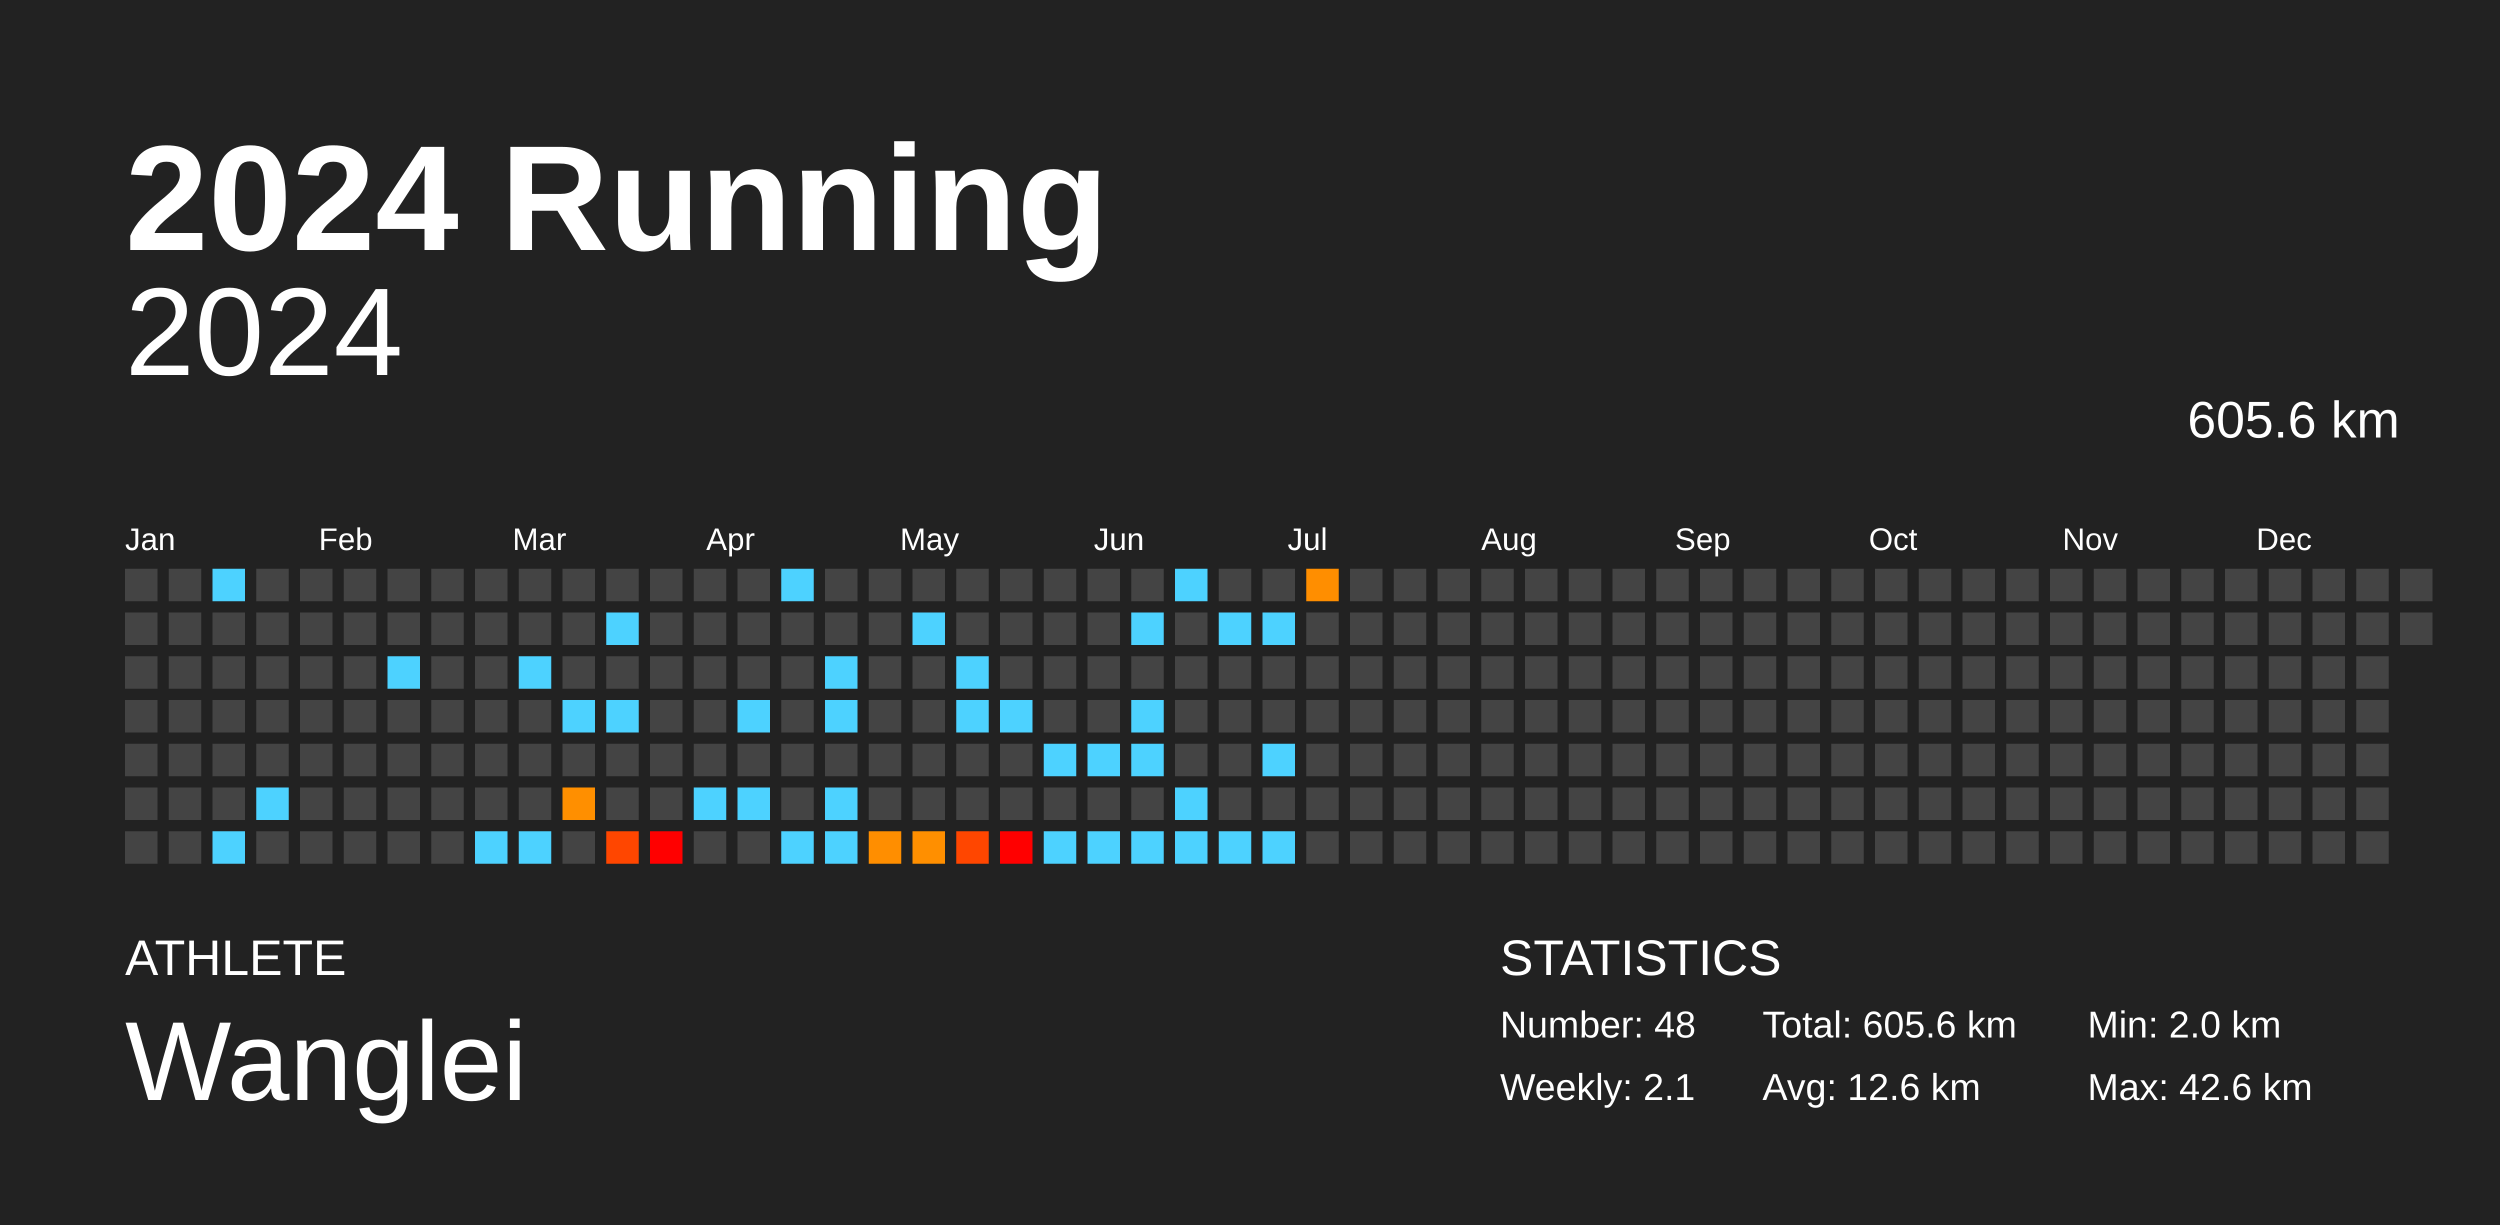
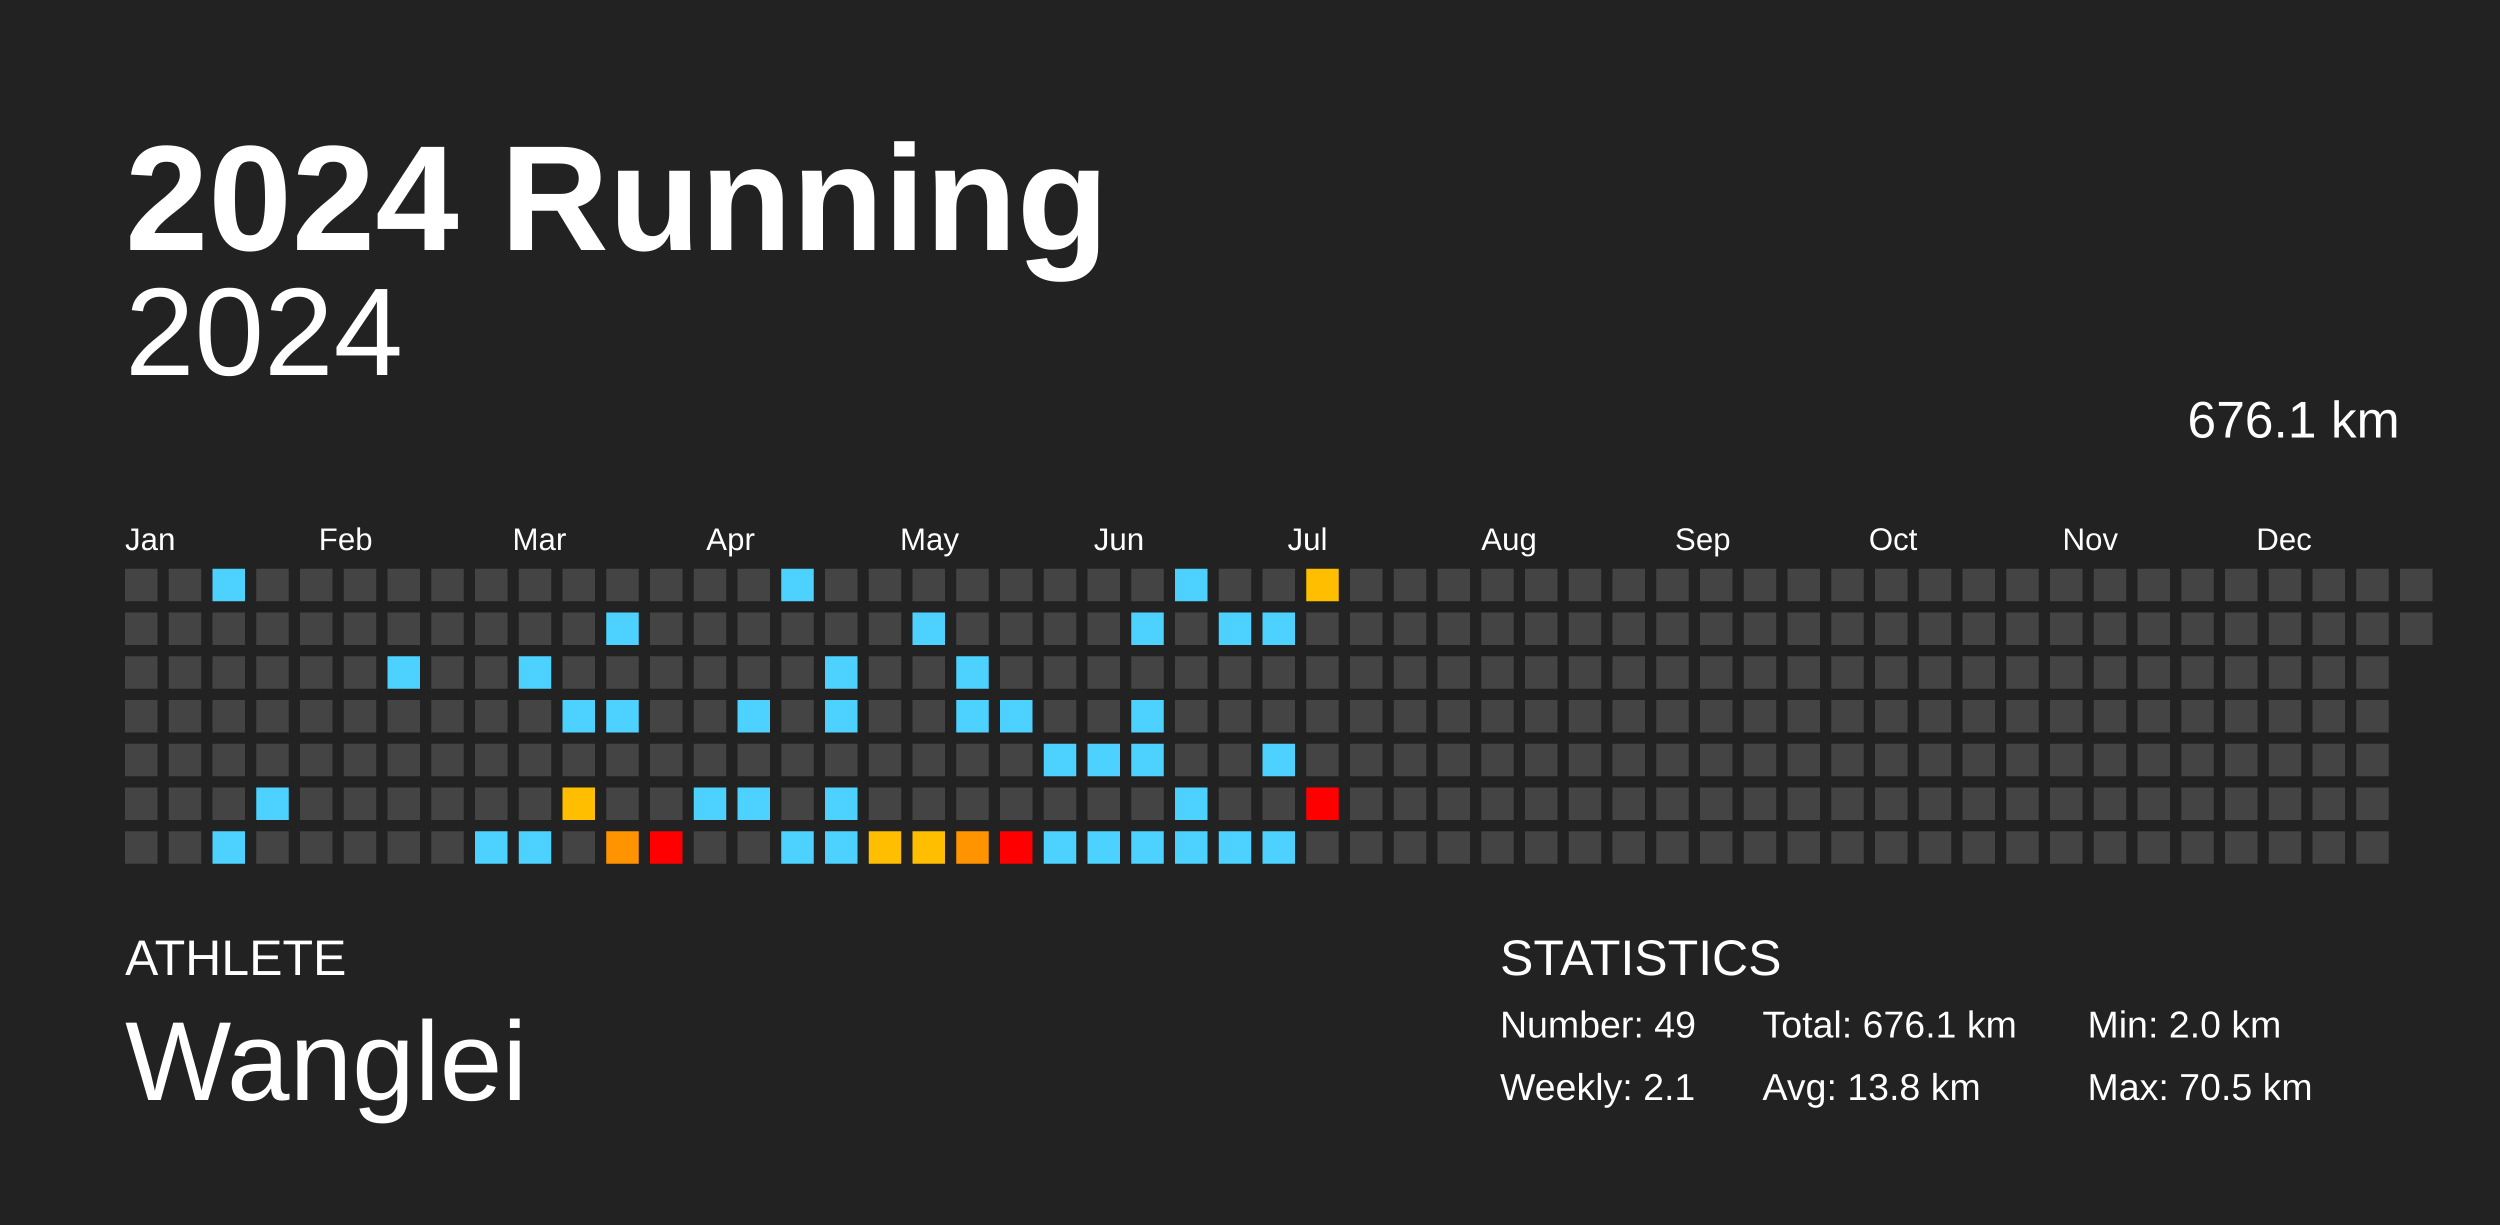
<svg xmlns="http://www.w3.org/2000/svg" baseProfile="full" height="98mm" version="1.1" viewBox="0,0,200,98" width="200mm">
  <defs />
  <rect fill="#222222" height="98" width="200" x="0" y="0" />
  <text fill="#FFFFFF" style="font-size:12px; font-family:Arial; font-weight:bold;" x="10" y="20">2024 Running</text>
  <text fill="#FFFFFF" style="font-size:4px; font-family:Arial" x="10" y="78">ATHLETE</text>
  <text fill="#FFFFFF" style="font-size:9px; font-family:Arial" x="10" y="88">Wanglei</text>
  <text fill="#FFFFFF" style="font-size:4px; font-family:Arial" x="120" y="78">STATISTICS</text>
-   <text fill="#FFFFFF" style="font-size:3px; font-family:Arial" x="120" y="83">Number: 48</text>
+   <text fill="#FFFFFF" style="font-size:3px; font-family:Arial" x="120" y="83">Number: 49</text>
  <text fill="#FFFFFF" style="font-size:3px; font-family:Arial" x="120" y="88">Weekly: 2.1</text>
-   <text fill="#FFFFFF" style="font-size:3px; font-family:Arial" x="141" y="83">Total: 605.6 km</text>
-   <text fill="#FFFFFF" style="font-size:3px; font-family:Arial" x="141" y="88">Avg: 12.6 km</text>
+   <text fill="#FFFFFF" style="font-size:3px; font-family:Arial" x="141" y="83">Total: 676.1 km</text>
+   <text fill="#FFFFFF" style="font-size:3px; font-family:Arial" x="141" y="88">Avg: 13.8 km</text>
  <text fill="#FFFFFF" style="font-size:3px; font-family:Arial" x="167" y="83">Min: 2.0 km</text>
-   <text fill="#FFFFFF" style="font-size:3px; font-family:Arial" x="167" y="88">Max: 42.6 km</text>
+   <text fill="#FFFFFF" style="font-size:3px; font-family:Arial" x="167" y="88">Max: 70.5 km</text>
  <text alignment-baseline="hanging" fill="#FFFFFF" style="font-size:10.0px; font-family:Arial;" x="10" y="30">2024</text>
-   <text alignment-baseline="hanging" fill="#FFFFFF" style="font-size:4.125px; font-family:Arial;" x="175" y="35">605.6 km</text>
+   <text alignment-baseline="hanging" fill="#FFFFFF" style="font-size:4.125px; font-family:Arial;" x="175" y="35">676.1 km</text>
  <text fill="#FFFFFF" style="font-size:2.5px; font-family:Arial" x="10.0" y="44">Jan</text>
  <text fill="#FFFFFF" style="font-size:2.5px; font-family:Arial" x="25.5" y="44">Feb</text>
  <text fill="#FFFFFF" style="font-size:2.5px; font-family:Arial" x="41.0" y="44">Mar</text>
  <text fill="#FFFFFF" style="font-size:2.5px; font-family:Arial" x="56.5" y="44">Apr</text>
  <text fill="#FFFFFF" style="font-size:2.5px; font-family:Arial" x="72.0" y="44">May</text>
  <text fill="#FFFFFF" style="font-size:2.5px; font-family:Arial" x="87.5" y="44">Jun</text>
  <text fill="#FFFFFF" style="font-size:2.5px; font-family:Arial" x="103.0" y="44">Jul</text>
  <text fill="#FFFFFF" style="font-size:2.5px; font-family:Arial" x="118.5" y="44">Aug</text>
  <text fill="#FFFFFF" style="font-size:2.5px; font-family:Arial" x="134.0" y="44">Sep</text>
  <text fill="#FFFFFF" style="font-size:2.5px; font-family:Arial" x="149.5" y="44">Oct</text>
  <text fill="#FFFFFF" style="font-size:2.5px; font-family:Arial" x="165.0" y="44">Nov</text>
  <text fill="#FFFFFF" style="font-size:2.5px; font-family:Arial" x="180.5" y="44">Dec</text>
  <rect fill="#444444" height="2.6" width="2.6" x="10.0" y="45.5" />
  <rect fill="#444444" height="2.6" width="2.6" x="10.0" y="49.0" />
  <rect fill="#444444" height="2.6" width="2.6" x="10.0" y="52.5" />
  <rect fill="#444444" height="2.6" width="2.6" x="10.0" y="56.0" />
  <rect fill="#444444" height="2.6" width="2.6" x="10.0" y="59.5" />
  <rect fill="#444444" height="2.6" width="2.6" x="10.0" y="63.0" />
  <rect fill="#444444" height="2.6" width="2.6" x="10.0" y="66.5" />
  <rect fill="#444444" height="2.6" width="2.6" x="13.5" y="45.5" />
  <rect fill="#444444" height="2.6" width="2.6" x="13.5" y="49.0" />
  <rect fill="#444444" height="2.6" width="2.6" x="13.5" y="52.5" />
  <rect fill="#444444" height="2.6" width="2.6" x="13.5" y="56.0" />
  <rect fill="#444444" height="2.6" width="2.6" x="13.5" y="59.5" />
  <rect fill="#444444" height="2.6" width="2.6" x="13.5" y="63.0" />
  <rect fill="#444444" height="2.6" width="2.6" x="13.5" y="66.5" />
  <rect fill="#4dd2ff" height="2.6" width="2.6" x="17.0" y="45.5" />
  <rect fill="#444444" height="2.6" width="2.6" x="17.0" y="49.0" />
  <rect fill="#444444" height="2.6" width="2.6" x="17.0" y="52.5" />
  <rect fill="#444444" height="2.6" width="2.6" x="17.0" y="56.0" />
  <rect fill="#444444" height="2.6" width="2.6" x="17.0" y="59.5" />
  <rect fill="#444444" height="2.6" width="2.6" x="17.0" y="63.0" />
  <rect fill="#4dd2ff" height="2.6" width="2.6" x="17.0" y="66.5" />
  <rect fill="#444444" height="2.6" width="2.6" x="20.5" y="45.5" />
  <rect fill="#444444" height="2.6" width="2.6" x="20.5" y="49.0" />
  <rect fill="#444444" height="2.6" width="2.6" x="20.5" y="52.5" />
  <rect fill="#444444" height="2.6" width="2.6" x="20.5" y="56.0" />
  <rect fill="#444444" height="2.6" width="2.6" x="20.5" y="59.5" />
  <rect fill="#4dd2ff" height="2.6" width="2.6" x="20.5" y="63.0" />
  <rect fill="#444444" height="2.6" width="2.6" x="20.5" y="66.5" />
  <rect fill="#444444" height="2.6" width="2.6" x="24.0" y="45.5" />
  <rect fill="#444444" height="2.6" width="2.6" x="24.0" y="49.0" />
  <rect fill="#444444" height="2.6" width="2.6" x="24.0" y="52.5" />
  <rect fill="#444444" height="2.6" width="2.6" x="24.0" y="56.0" />
  <rect fill="#444444" height="2.6" width="2.6" x="24.0" y="59.5" />
  <rect fill="#444444" height="2.6" width="2.6" x="24.0" y="63.0" />
  <rect fill="#444444" height="2.6" width="2.6" x="24.0" y="66.5" />
  <rect fill="#444444" height="2.6" width="2.6" x="27.5" y="45.5" />
  <rect fill="#444444" height="2.6" width="2.6" x="27.5" y="49.0" />
  <rect fill="#444444" height="2.6" width="2.6" x="27.5" y="52.5" />
  <rect fill="#444444" height="2.6" width="2.6" x="27.5" y="56.0" />
  <rect fill="#444444" height="2.6" width="2.6" x="27.5" y="59.5" />
  <rect fill="#444444" height="2.6" width="2.6" x="27.5" y="63.0" />
  <rect fill="#444444" height="2.6" width="2.6" x="27.5" y="66.5" />
  <rect fill="#444444" height="2.6" width="2.6" x="31.0" y="45.5" />
  <rect fill="#444444" height="2.6" width="2.6" x="31.0" y="49.0" />
  <rect fill="#4dd2ff" height="2.6" width="2.6" x="31.0" y="52.5" />
  <rect fill="#444444" height="2.6" width="2.6" x="31.0" y="56.0" />
  <rect fill="#444444" height="2.6" width="2.6" x="31.0" y="59.5" />
  <rect fill="#444444" height="2.6" width="2.6" x="31.0" y="63.0" />
  <rect fill="#444444" height="2.6" width="2.6" x="31.0" y="66.5" />
  <rect fill="#444444" height="2.6" width="2.6" x="34.5" y="45.5" />
  <rect fill="#444444" height="2.6" width="2.6" x="34.5" y="49.0" />
  <rect fill="#444444" height="2.6" width="2.6" x="34.5" y="52.5" />
  <rect fill="#444444" height="2.6" width="2.6" x="34.5" y="56.0" />
  <rect fill="#444444" height="2.6" width="2.6" x="34.5" y="59.5" />
  <rect fill="#444444" height="2.6" width="2.6" x="34.5" y="63.0" />
  <rect fill="#444444" height="2.6" width="2.6" x="34.5" y="66.5" />
  <rect fill="#444444" height="2.6" width="2.6" x="38.0" y="45.5" />
  <rect fill="#444444" height="2.6" width="2.6" x="38.0" y="49.0" />
  <rect fill="#444444" height="2.6" width="2.6" x="38.0" y="52.5" />
  <rect fill="#444444" height="2.6" width="2.6" x="38.0" y="56.0" />
  <rect fill="#444444" height="2.6" width="2.6" x="38.0" y="59.5" />
  <rect fill="#444444" height="2.6" width="2.6" x="38.0" y="63.0" />
  <rect fill="#4dd2ff" height="2.6" width="2.6" x="38.0" y="66.5" />
  <rect fill="#444444" height="2.6" width="2.6" x="41.5" y="45.5" />
  <rect fill="#444444" height="2.6" width="2.6" x="41.5" y="49.0" />
  <rect fill="#4dd2ff" height="2.6" width="2.6" x="41.5" y="52.5" />
  <rect fill="#444444" height="2.6" width="2.6" x="41.5" y="56.0" />
  <rect fill="#444444" height="2.6" width="2.6" x="41.5" y="59.5" />
  <rect fill="#444444" height="2.6" width="2.6" x="41.5" y="63.0" />
  <rect fill="#4dd2ff" height="2.6" width="2.6" x="41.5" y="66.5" />
  <rect fill="#444444" height="2.6" width="2.6" x="45.0" y="45.5" />
  <rect fill="#444444" height="2.6" width="2.6" x="45.0" y="49.0" />
  <rect fill="#444444" height="2.6" width="2.6" x="45.0" y="52.5" />
  <rect fill="#4dd2ff" height="2.6" width="2.6" x="45.0" y="56.0" />
  <rect fill="#444444" height="2.6" width="2.6" x="45.0" y="59.5" />
-   <rect fill="#ff8f00" height="2.6" width="2.6" x="45.0" y="63.0" />
+   <rect fill="#ffbe00" height="2.6" width="2.6" x="45.0" y="63.0" />
  <rect fill="#444444" height="2.6" width="2.6" x="45.0" y="66.5" />
  <rect fill="#444444" height="2.6" width="2.6" x="48.5" y="45.5" />
  <rect fill="#4dd2ff" height="2.6" width="2.6" x="48.5" y="49.0" />
  <rect fill="#444444" height="2.6" width="2.6" x="48.5" y="52.5" />
  <rect fill="#4dd2ff" height="2.6" width="2.6" x="48.5" y="56.0" />
  <rect fill="#444444" height="2.6" width="2.6" x="48.5" y="59.5" />
  <rect fill="#444444" height="2.6" width="2.6" x="48.5" y="63.0" />
-   <rect fill="#ff4600" height="2.6" width="2.6" x="48.5" y="66.5" />
+   <rect fill="#ff9400" height="2.6" width="2.6" x="48.5" y="66.5" />
  <rect fill="#444444" height="2.6" width="2.6" x="52.0" y="45.5" />
  <rect fill="#444444" height="2.6" width="2.6" x="52.0" y="49.0" />
  <rect fill="#444444" height="2.6" width="2.6" x="52.0" y="52.5" />
  <rect fill="#444444" height="2.6" width="2.6" x="52.0" y="56.0" />
  <rect fill="#444444" height="2.6" width="2.6" x="52.0" y="59.5" />
  <rect fill="#444444" height="2.6" width="2.6" x="52.0" y="63.0" />
  <rect fill="red" height="2.6" width="2.6" x="52.0" y="66.5" />
  <rect fill="#444444" height="2.6" width="2.6" x="55.5" y="45.5" />
  <rect fill="#444444" height="2.6" width="2.6" x="55.5" y="49.0" />
  <rect fill="#444444" height="2.6" width="2.6" x="55.5" y="52.5" />
  <rect fill="#444444" height="2.6" width="2.6" x="55.5" y="56.0" />
  <rect fill="#444444" height="2.6" width="2.6" x="55.5" y="59.5" />
  <rect fill="#4dd2ff" height="2.6" width="2.6" x="55.5" y="63.0" />
  <rect fill="#444444" height="2.6" width="2.6" x="55.5" y="66.5" />
  <rect fill="#444444" height="2.6" width="2.6" x="59.0" y="45.5" />
  <rect fill="#444444" height="2.6" width="2.6" x="59.0" y="49.0" />
  <rect fill="#444444" height="2.6" width="2.6" x="59.0" y="52.5" />
  <rect fill="#4dd2ff" height="2.6" width="2.6" x="59.0" y="56.0" />
  <rect fill="#444444" height="2.6" width="2.6" x="59.0" y="59.5" />
  <rect fill="#4dd2ff" height="2.6" width="2.6" x="59.0" y="63.0" />
  <rect fill="#444444" height="2.6" width="2.6" x="59.0" y="66.5" />
  <rect fill="#4dd2ff" height="2.6" width="2.6" x="62.5" y="45.5" />
  <rect fill="#444444" height="2.6" width="2.6" x="62.5" y="49.0" />
  <rect fill="#444444" height="2.6" width="2.6" x="62.5" y="52.5" />
  <rect fill="#444444" height="2.6" width="2.6" x="62.5" y="56.0" />
  <rect fill="#444444" height="2.6" width="2.6" x="62.5" y="59.5" />
  <rect fill="#444444" height="2.6" width="2.6" x="62.5" y="63.0" />
  <rect fill="#4dd2ff" height="2.6" width="2.6" x="62.5" y="66.5" />
  <rect fill="#444444" height="2.6" width="2.6" x="66.0" y="45.5" />
  <rect fill="#444444" height="2.6" width="2.6" x="66.0" y="49.0" />
  <rect fill="#4dd2ff" height="2.6" width="2.6" x="66.0" y="52.5" />
  <rect fill="#4dd2ff" height="2.6" width="2.6" x="66.0" y="56.0" />
  <rect fill="#444444" height="2.6" width="2.6" x="66.0" y="59.5" />
  <rect fill="#4dd2ff" height="2.6" width="2.6" x="66.0" y="63.0" />
  <rect fill="#4dd2ff" height="2.6" width="2.6" x="66.0" y="66.5" />
  <rect fill="#444444" height="2.6" width="2.6" x="69.5" y="45.5" />
  <rect fill="#444444" height="2.6" width="2.6" x="69.5" y="49.0" />
  <rect fill="#444444" height="2.6" width="2.6" x="69.5" y="52.5" />
  <rect fill="#444444" height="2.6" width="2.6" x="69.5" y="56.0" />
  <rect fill="#444444" height="2.6" width="2.6" x="69.5" y="59.5" />
  <rect fill="#444444" height="2.6" width="2.6" x="69.5" y="63.0" />
-   <rect fill="#ff8e00" height="2.6" width="2.6" x="69.5" y="66.5" />
+   <rect fill="#ffbe00" height="2.6" width="2.6" x="69.5" y="66.5" />
  <rect fill="#444444" height="2.6" width="2.6" x="73.0" y="45.5" />
  <rect fill="#4dd2ff" height="2.6" width="2.6" x="73.0" y="49.0" />
  <rect fill="#444444" height="2.6" width="2.6" x="73.0" y="52.5" />
  <rect fill="#444444" height="2.6" width="2.6" x="73.0" y="56.0" />
  <rect fill="#444444" height="2.6" width="2.6" x="73.0" y="59.5" />
  <rect fill="#444444" height="2.6" width="2.6" x="73.0" y="63.0" />
-   <rect fill="#ff8f00" height="2.6" width="2.6" x="73.0" y="66.5" />
+   <rect fill="#ffbe00" height="2.6" width="2.6" x="73.0" y="66.5" />
  <rect fill="#444444" height="2.6" width="2.6" x="76.5" y="45.5" />
  <rect fill="#444444" height="2.6" width="2.6" x="76.5" y="49.0" />
  <rect fill="#4dd2ff" height="2.6" width="2.6" x="76.5" y="52.5" />
  <rect fill="#4dd2ff" height="2.6" width="2.6" x="76.5" y="56.0" />
  <rect fill="#444444" height="2.6" width="2.6" x="76.5" y="59.5" />
  <rect fill="#444444" height="2.6" width="2.6" x="76.5" y="63.0" />
-   <rect fill="#ff4600" height="2.6" width="2.6" x="76.5" y="66.5" />
+   <rect fill="#ff9400" height="2.6" width="2.6" x="76.5" y="66.5" />
  <rect fill="#444444" height="2.6" width="2.6" x="80.0" y="45.5" />
  <rect fill="#444444" height="2.6" width="2.6" x="80.0" y="49.0" />
  <rect fill="#444444" height="2.6" width="2.6" x="80.0" y="52.5" />
  <rect fill="#4dd2ff" height="2.6" width="2.6" x="80.0" y="56.0" />
  <rect fill="#444444" height="2.6" width="2.6" x="80.0" y="59.5" />
  <rect fill="#444444" height="2.6" width="2.6" x="80.0" y="63.0" />
  <rect fill="red" height="2.6" width="2.6" x="80.0" y="66.5" />
  <rect fill="#444444" height="2.6" width="2.6" x="83.5" y="45.5" />
  <rect fill="#444444" height="2.6" width="2.6" x="83.5" y="49.0" />
  <rect fill="#444444" height="2.6" width="2.6" x="83.5" y="52.5" />
  <rect fill="#444444" height="2.6" width="2.6" x="83.5" y="56.0" />
  <rect fill="#4dd2ff" height="2.6" width="2.6" x="83.5" y="59.5" />
  <rect fill="#444444" height="2.6" width="2.6" x="83.5" y="63.0" />
  <rect fill="#4dd2ff" height="2.6" width="2.6" x="83.5" y="66.5" />
  <rect fill="#444444" height="2.6" width="2.6" x="87.0" y="45.5" />
  <rect fill="#444444" height="2.6" width="2.6" x="87.0" y="49.0" />
  <rect fill="#444444" height="2.6" width="2.6" x="87.0" y="52.5" />
  <rect fill="#444444" height="2.6" width="2.6" x="87.0" y="56.0" />
  <rect fill="#4dd2ff" height="2.6" width="2.6" x="87.0" y="59.5" />
  <rect fill="#444444" height="2.6" width="2.6" x="87.0" y="63.0" />
  <rect fill="#4dd2ff" height="2.6" width="2.6" x="87.0" y="66.5" />
  <rect fill="#444444" height="2.6" width="2.6" x="90.5" y="45.5" />
  <rect fill="#4dd2ff" height="2.6" width="2.6" x="90.5" y="49.0" />
  <rect fill="#444444" height="2.6" width="2.6" x="90.5" y="52.5" />
  <rect fill="#4dd2ff" height="2.6" width="2.6" x="90.5" y="56.0" />
  <rect fill="#4dd2ff" height="2.6" width="2.6" x="90.5" y="59.5" />
  <rect fill="#444444" height="2.6" width="2.6" x="90.5" y="63.0" />
  <rect fill="#4dd2ff" height="2.6" width="2.6" x="90.5" y="66.5" />
  <rect fill="#4dd2ff" height="2.6" width="2.6" x="94.0" y="45.5" />
  <rect fill="#444444" height="2.6" width="2.6" x="94.0" y="49.0" />
  <rect fill="#444444" height="2.6" width="2.6" x="94.0" y="52.5" />
  <rect fill="#444444" height="2.6" width="2.6" x="94.0" y="56.0" />
  <rect fill="#444444" height="2.6" width="2.6" x="94.0" y="59.5" />
  <rect fill="#4dd2ff" height="2.6" width="2.6" x="94.0" y="63.0" />
  <rect fill="#4dd2ff" height="2.6" width="2.6" x="94.0" y="66.5" />
  <rect fill="#444444" height="2.6" width="2.6" x="97.5" y="45.5" />
  <rect fill="#4dd2ff" height="2.6" width="2.6" x="97.5" y="49.0" />
  <rect fill="#444444" height="2.6" width="2.6" x="97.5" y="52.5" />
  <rect fill="#444444" height="2.6" width="2.6" x="97.5" y="56.0" />
  <rect fill="#444444" height="2.6" width="2.6" x="97.5" y="59.5" />
  <rect fill="#444444" height="2.6" width="2.6" x="97.5" y="63.0" />
  <rect fill="#4dd2ff" height="2.6" width="2.6" x="97.5" y="66.5" />
  <rect fill="#444444" height="2.6" width="2.6" x="101.0" y="45.5" />
  <rect fill="#4dd2ff" height="2.6" width="2.6" x="101.0" y="49.0" />
  <rect fill="#444444" height="2.6" width="2.6" x="101.0" y="52.5" />
  <rect fill="#444444" height="2.6" width="2.6" x="101.0" y="56.0" />
  <rect fill="#4dd2ff" height="2.6" width="2.6" x="101.0" y="59.5" />
  <rect fill="#444444" height="2.6" width="2.6" x="101.0" y="63.0" />
  <rect fill="#4dd2ff" height="2.6" width="2.6" x="101.0" y="66.5" />
-   <rect fill="#ff8e00" height="2.6" width="2.6" x="104.5" y="45.5" />
+   <rect fill="#ffbe00" height="2.6" width="2.6" x="104.5" y="45.5" />
  <rect fill="#444444" height="2.6" width="2.6" x="104.5" y="49.0" />
  <rect fill="#444444" height="2.6" width="2.6" x="104.5" y="52.5" />
  <rect fill="#444444" height="2.6" width="2.6" x="104.5" y="56.0" />
  <rect fill="#444444" height="2.6" width="2.6" x="104.5" y="59.5" />
-   <rect fill="#444444" height="2.6" width="2.6" x="104.5" y="63.0" />
+   <rect fill="red" height="2.6" width="2.6" x="104.5" y="63.0" />
  <rect fill="#444444" height="2.6" width="2.6" x="104.5" y="66.5" />
  <rect fill="#444444" height="2.6" width="2.6" x="108.0" y="45.5" />
  <rect fill="#444444" height="2.6" width="2.6" x="108.0" y="49.0" />
  <rect fill="#444444" height="2.6" width="2.6" x="108.0" y="52.5" />
  <rect fill="#444444" height="2.6" width="2.6" x="108.0" y="56.0" />
  <rect fill="#444444" height="2.6" width="2.6" x="108.0" y="59.5" />
  <rect fill="#444444" height="2.6" width="2.6" x="108.0" y="63.0" />
  <rect fill="#444444" height="2.6" width="2.6" x="108.0" y="66.5" />
  <rect fill="#444444" height="2.6" width="2.6" x="111.5" y="45.5" />
  <rect fill="#444444" height="2.6" width="2.6" x="111.5" y="49.0" />
  <rect fill="#444444" height="2.6" width="2.6" x="111.5" y="52.5" />
  <rect fill="#444444" height="2.6" width="2.6" x="111.5" y="56.0" />
  <rect fill="#444444" height="2.6" width="2.6" x="111.5" y="59.5" />
  <rect fill="#444444" height="2.6" width="2.6" x="111.5" y="63.0" />
  <rect fill="#444444" height="2.6" width="2.6" x="111.5" y="66.5" />
  <rect fill="#444444" height="2.6" width="2.6" x="115.0" y="45.5" />
  <rect fill="#444444" height="2.6" width="2.6" x="115.0" y="49.0" />
  <rect fill="#444444" height="2.6" width="2.6" x="115.0" y="52.5" />
  <rect fill="#444444" height="2.6" width="2.6" x="115.0" y="56.0" />
  <rect fill="#444444" height="2.6" width="2.6" x="115.0" y="59.5" />
  <rect fill="#444444" height="2.6" width="2.6" x="115.0" y="63.0" />
  <rect fill="#444444" height="2.6" width="2.6" x="115.0" y="66.5" />
  <rect fill="#444444" height="2.6" width="2.6" x="118.5" y="45.5" />
  <rect fill="#444444" height="2.6" width="2.6" x="118.5" y="49.0" />
  <rect fill="#444444" height="2.6" width="2.6" x="118.5" y="52.5" />
  <rect fill="#444444" height="2.6" width="2.6" x="118.5" y="56.0" />
  <rect fill="#444444" height="2.6" width="2.6" x="118.5" y="59.5" />
  <rect fill="#444444" height="2.6" width="2.6" x="118.5" y="63.0" />
  <rect fill="#444444" height="2.6" width="2.6" x="118.5" y="66.5" />
  <rect fill="#444444" height="2.6" width="2.6" x="122.0" y="45.5" />
  <rect fill="#444444" height="2.6" width="2.6" x="122.0" y="49.0" />
  <rect fill="#444444" height="2.6" width="2.6" x="122.0" y="52.5" />
  <rect fill="#444444" height="2.6" width="2.6" x="122.0" y="56.0" />
  <rect fill="#444444" height="2.6" width="2.6" x="122.0" y="59.5" />
  <rect fill="#444444" height="2.6" width="2.6" x="122.0" y="63.0" />
  <rect fill="#444444" height="2.6" width="2.6" x="122.0" y="66.5" />
  <rect fill="#444444" height="2.6" width="2.6" x="125.5" y="45.5" />
  <rect fill="#444444" height="2.6" width="2.6" x="125.5" y="49.0" />
  <rect fill="#444444" height="2.6" width="2.6" x="125.5" y="52.5" />
  <rect fill="#444444" height="2.6" width="2.6" x="125.5" y="56.0" />
  <rect fill="#444444" height="2.6" width="2.6" x="125.5" y="59.5" />
  <rect fill="#444444" height="2.6" width="2.6" x="125.5" y="63.0" />
  <rect fill="#444444" height="2.6" width="2.6" x="125.5" y="66.5" />
  <rect fill="#444444" height="2.6" width="2.6" x="129.0" y="45.5" />
  <rect fill="#444444" height="2.6" width="2.6" x="129.0" y="49.0" />
  <rect fill="#444444" height="2.6" width="2.6" x="129.0" y="52.5" />
  <rect fill="#444444" height="2.6" width="2.6" x="129.0" y="56.0" />
  <rect fill="#444444" height="2.6" width="2.6" x="129.0" y="59.5" />
  <rect fill="#444444" height="2.6" width="2.6" x="129.0" y="63.0" />
  <rect fill="#444444" height="2.6" width="2.6" x="129.0" y="66.5" />
  <rect fill="#444444" height="2.6" width="2.6" x="132.5" y="45.5" />
  <rect fill="#444444" height="2.6" width="2.6" x="132.5" y="49.0" />
  <rect fill="#444444" height="2.6" width="2.6" x="132.5" y="52.5" />
  <rect fill="#444444" height="2.6" width="2.6" x="132.5" y="56.0" />
  <rect fill="#444444" height="2.6" width="2.6" x="132.5" y="59.5" />
  <rect fill="#444444" height="2.6" width="2.6" x="132.5" y="63.0" />
  <rect fill="#444444" height="2.6" width="2.6" x="132.5" y="66.5" />
  <rect fill="#444444" height="2.6" width="2.6" x="136.0" y="45.5" />
  <rect fill="#444444" height="2.6" width="2.6" x="136.0" y="49.0" />
  <rect fill="#444444" height="2.6" width="2.6" x="136.0" y="52.5" />
  <rect fill="#444444" height="2.6" width="2.6" x="136.0" y="56.0" />
  <rect fill="#444444" height="2.6" width="2.6" x="136.0" y="59.5" />
  <rect fill="#444444" height="2.6" width="2.6" x="136.0" y="63.0" />
  <rect fill="#444444" height="2.6" width="2.6" x="136.0" y="66.5" />
  <rect fill="#444444" height="2.6" width="2.6" x="139.5" y="45.5" />
  <rect fill="#444444" height="2.6" width="2.6" x="139.5" y="49.0" />
  <rect fill="#444444" height="2.6" width="2.6" x="139.5" y="52.5" />
  <rect fill="#444444" height="2.6" width="2.6" x="139.5" y="56.0" />
  <rect fill="#444444" height="2.6" width="2.6" x="139.5" y="59.5" />
  <rect fill="#444444" height="2.6" width="2.6" x="139.5" y="63.0" />
  <rect fill="#444444" height="2.6" width="2.6" x="139.5" y="66.5" />
  <rect fill="#444444" height="2.6" width="2.6" x="143.0" y="45.5" />
  <rect fill="#444444" height="2.6" width="2.6" x="143.0" y="49.0" />
  <rect fill="#444444" height="2.6" width="2.6" x="143.0" y="52.5" />
  <rect fill="#444444" height="2.6" width="2.6" x="143.0" y="56.0" />
  <rect fill="#444444" height="2.6" width="2.6" x="143.0" y="59.5" />
  <rect fill="#444444" height="2.6" width="2.6" x="143.0" y="63.0" />
  <rect fill="#444444" height="2.6" width="2.6" x="143.0" y="66.5" />
  <rect fill="#444444" height="2.6" width="2.6" x="146.5" y="45.5" />
  <rect fill="#444444" height="2.6" width="2.6" x="146.5" y="49.0" />
  <rect fill="#444444" height="2.6" width="2.6" x="146.5" y="52.5" />
  <rect fill="#444444" height="2.6" width="2.6" x="146.5" y="56.0" />
  <rect fill="#444444" height="2.6" width="2.6" x="146.5" y="59.5" />
  <rect fill="#444444" height="2.6" width="2.6" x="146.5" y="63.0" />
  <rect fill="#444444" height="2.6" width="2.6" x="146.5" y="66.5" />
  <rect fill="#444444" height="2.6" width="2.6" x="150.0" y="45.5" />
  <rect fill="#444444" height="2.6" width="2.6" x="150.0" y="49.0" />
  <rect fill="#444444" height="2.6" width="2.6" x="150.0" y="52.5" />
  <rect fill="#444444" height="2.6" width="2.6" x="150.0" y="56.0" />
  <rect fill="#444444" height="2.6" width="2.6" x="150.0" y="59.5" />
  <rect fill="#444444" height="2.6" width="2.6" x="150.0" y="63.0" />
  <rect fill="#444444" height="2.6" width="2.6" x="150.0" y="66.5" />
  <rect fill="#444444" height="2.6" width="2.6" x="153.5" y="45.5" />
  <rect fill="#444444" height="2.6" width="2.6" x="153.5" y="49.0" />
  <rect fill="#444444" height="2.6" width="2.6" x="153.5" y="52.5" />
  <rect fill="#444444" height="2.6" width="2.6" x="153.5" y="56.0" />
  <rect fill="#444444" height="2.6" width="2.6" x="153.5" y="59.5" />
  <rect fill="#444444" height="2.6" width="2.6" x="153.5" y="63.0" />
  <rect fill="#444444" height="2.6" width="2.6" x="153.5" y="66.5" />
  <rect fill="#444444" height="2.6" width="2.6" x="157.0" y="45.5" />
  <rect fill="#444444" height="2.6" width="2.6" x="157.0" y="49.0" />
  <rect fill="#444444" height="2.6" width="2.6" x="157.0" y="52.5" />
  <rect fill="#444444" height="2.6" width="2.6" x="157.0" y="56.0" />
  <rect fill="#444444" height="2.6" width="2.6" x="157.0" y="59.5" />
  <rect fill="#444444" height="2.6" width="2.6" x="157.0" y="63.0" />
  <rect fill="#444444" height="2.6" width="2.6" x="157.0" y="66.5" />
  <rect fill="#444444" height="2.6" width="2.6" x="160.5" y="45.5" />
  <rect fill="#444444" height="2.6" width="2.6" x="160.5" y="49.0" />
  <rect fill="#444444" height="2.6" width="2.6" x="160.5" y="52.5" />
  <rect fill="#444444" height="2.6" width="2.6" x="160.5" y="56.0" />
  <rect fill="#444444" height="2.6" width="2.6" x="160.5" y="59.5" />
  <rect fill="#444444" height="2.6" width="2.6" x="160.5" y="63.0" />
  <rect fill="#444444" height="2.6" width="2.6" x="160.5" y="66.5" />
  <rect fill="#444444" height="2.6" width="2.6" x="164.0" y="45.5" />
  <rect fill="#444444" height="2.6" width="2.6" x="164.0" y="49.0" />
  <rect fill="#444444" height="2.6" width="2.6" x="164.0" y="52.5" />
  <rect fill="#444444" height="2.6" width="2.6" x="164.0" y="56.0" />
  <rect fill="#444444" height="2.6" width="2.6" x="164.0" y="59.5" />
  <rect fill="#444444" height="2.6" width="2.6" x="164.0" y="63.0" />
  <rect fill="#444444" height="2.6" width="2.6" x="164.0" y="66.5" />
  <rect fill="#444444" height="2.6" width="2.6" x="167.5" y="45.5" />
  <rect fill="#444444" height="2.6" width="2.6" x="167.5" y="49.0" />
  <rect fill="#444444" height="2.6" width="2.6" x="167.5" y="52.5" />
  <rect fill="#444444" height="2.6" width="2.6" x="167.5" y="56.0" />
  <rect fill="#444444" height="2.6" width="2.6" x="167.5" y="59.5" />
  <rect fill="#444444" height="2.6" width="2.6" x="167.5" y="63.0" />
  <rect fill="#444444" height="2.6" width="2.6" x="167.5" y="66.5" />
  <rect fill="#444444" height="2.6" width="2.6" x="171.0" y="45.5" />
  <rect fill="#444444" height="2.6" width="2.6" x="171.0" y="49.0" />
  <rect fill="#444444" height="2.6" width="2.6" x="171.0" y="52.5" />
  <rect fill="#444444" height="2.6" width="2.6" x="171.0" y="56.0" />
  <rect fill="#444444" height="2.6" width="2.6" x="171.0" y="59.5" />
  <rect fill="#444444" height="2.6" width="2.6" x="171.0" y="63.0" />
  <rect fill="#444444" height="2.6" width="2.6" x="171.0" y="66.5" />
  <rect fill="#444444" height="2.6" width="2.6" x="174.5" y="45.5" />
  <rect fill="#444444" height="2.6" width="2.6" x="174.5" y="49.0" />
  <rect fill="#444444" height="2.6" width="2.6" x="174.5" y="52.5" />
  <rect fill="#444444" height="2.6" width="2.6" x="174.5" y="56.0" />
  <rect fill="#444444" height="2.6" width="2.6" x="174.5" y="59.5" />
  <rect fill="#444444" height="2.6" width="2.6" x="174.5" y="63.0" />
  <rect fill="#444444" height="2.6" width="2.6" x="174.5" y="66.5" />
  <rect fill="#444444" height="2.6" width="2.6" x="178.0" y="45.5" />
  <rect fill="#444444" height="2.6" width="2.6" x="178.0" y="49.0" />
  <rect fill="#444444" height="2.6" width="2.6" x="178.0" y="52.5" />
  <rect fill="#444444" height="2.6" width="2.6" x="178.0" y="56.0" />
  <rect fill="#444444" height="2.6" width="2.6" x="178.0" y="59.5" />
  <rect fill="#444444" height="2.6" width="2.6" x="178.0" y="63.0" />
  <rect fill="#444444" height="2.6" width="2.6" x="178.0" y="66.5" />
  <rect fill="#444444" height="2.6" width="2.6" x="181.5" y="45.5" />
  <rect fill="#444444" height="2.6" width="2.6" x="181.5" y="49.0" />
  <rect fill="#444444" height="2.6" width="2.6" x="181.5" y="52.5" />
  <rect fill="#444444" height="2.6" width="2.6" x="181.5" y="56.0" />
  <rect fill="#444444" height="2.6" width="2.6" x="181.5" y="59.5" />
  <rect fill="#444444" height="2.6" width="2.6" x="181.5" y="63.0" />
  <rect fill="#444444" height="2.6" width="2.6" x="181.5" y="66.5" />
  <rect fill="#444444" height="2.6" width="2.6" x="185.0" y="45.5" />
  <rect fill="#444444" height="2.6" width="2.6" x="185.0" y="49.0" />
  <rect fill="#444444" height="2.6" width="2.6" x="185.0" y="52.5" />
  <rect fill="#444444" height="2.6" width="2.6" x="185.0" y="56.0" />
  <rect fill="#444444" height="2.6" width="2.6" x="185.0" y="59.5" />
  <rect fill="#444444" height="2.6" width="2.6" x="185.0" y="63.0" />
  <rect fill="#444444" height="2.6" width="2.6" x="185.0" y="66.5" />
  <rect fill="#444444" height="2.6" width="2.6" x="188.5" y="45.5" />
  <rect fill="#444444" height="2.6" width="2.6" x="188.5" y="49.0" />
  <rect fill="#444444" height="2.6" width="2.6" x="188.5" y="52.5" />
  <rect fill="#444444" height="2.6" width="2.6" x="188.5" y="56.0" />
  <rect fill="#444444" height="2.6" width="2.6" x="188.5" y="59.5" />
  <rect fill="#444444" height="2.6" width="2.6" x="188.5" y="63.0" />
  <rect fill="#444444" height="2.6" width="2.6" x="188.5" y="66.5" />
  <rect fill="#444444" height="2.6" width="2.6" x="192.0" y="45.5" />
  <rect fill="#444444" height="2.6" width="2.6" x="192.0" y="49.0" />
</svg>
